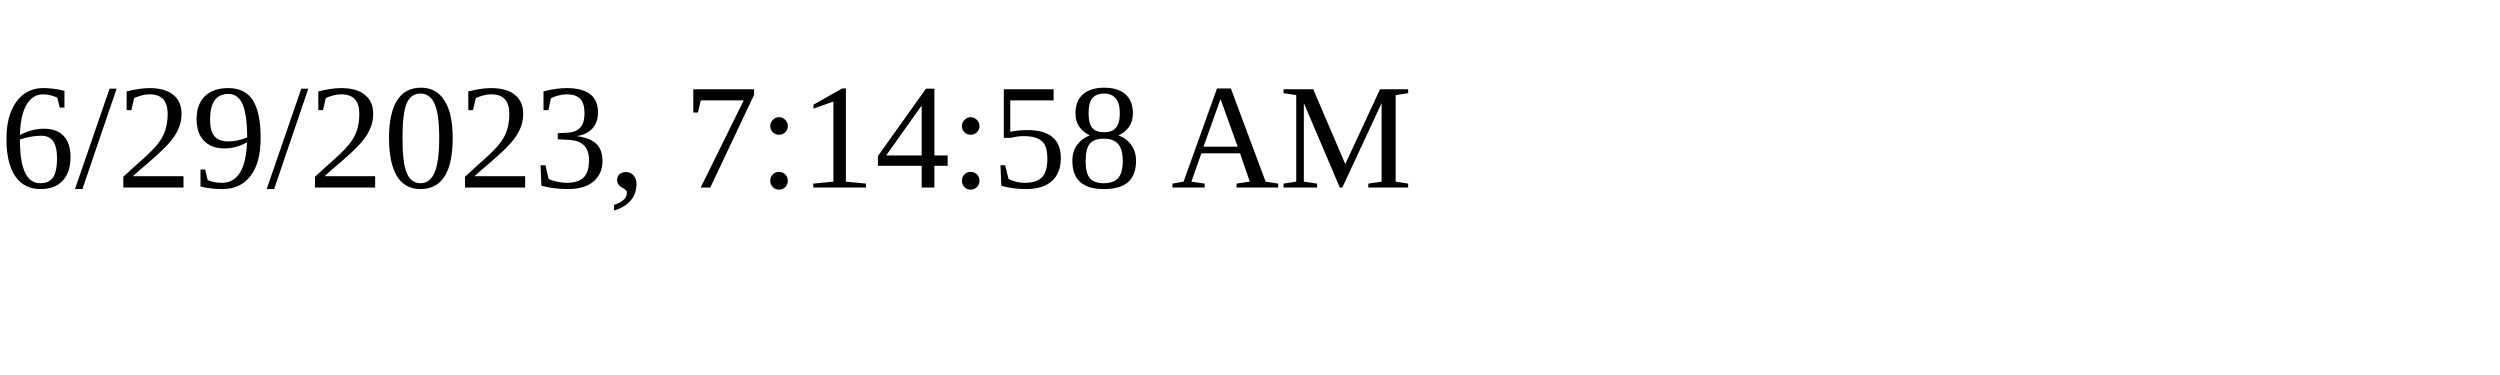
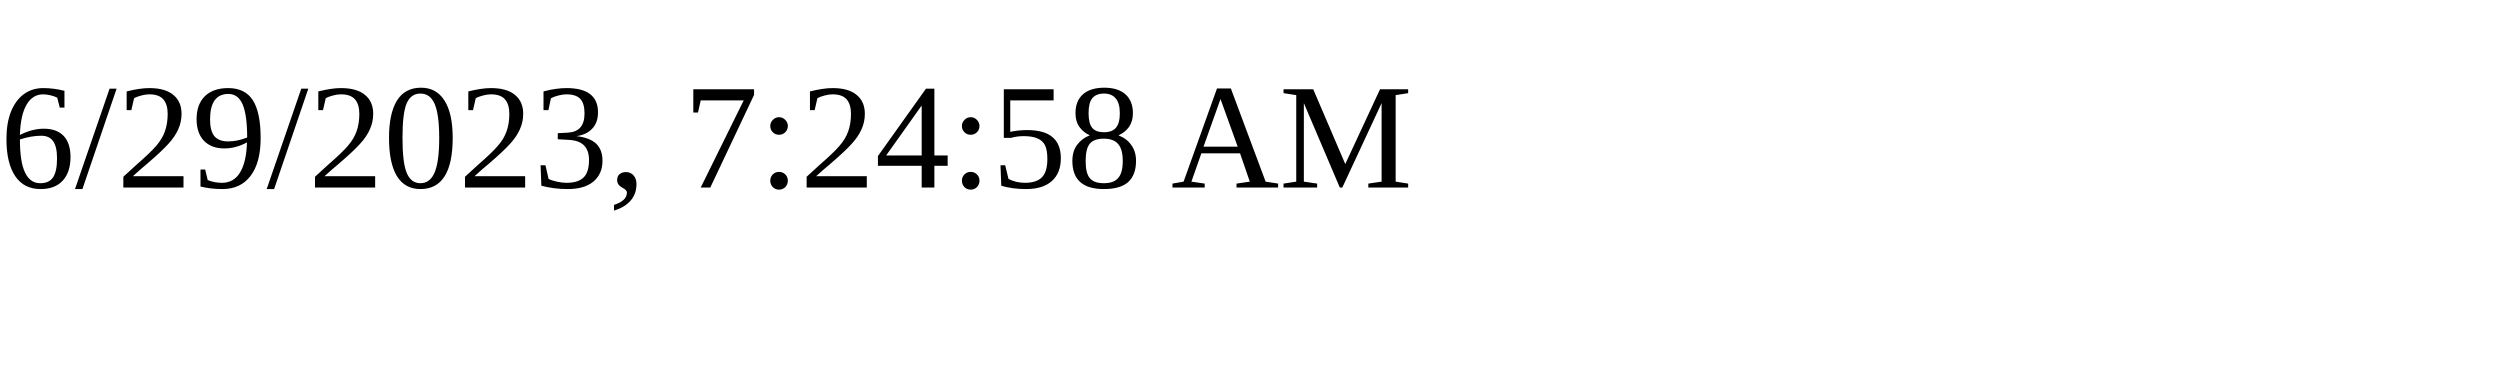
<svg xmlns="http://www.w3.org/2000/svg" height="30" width="200">
-   <text x="0" y="15">6/29/2023, 7:14:58 AM</text>
+   <text x="0" y="15">6/29/2023, 7:24:58 AM</text>
</svg>
